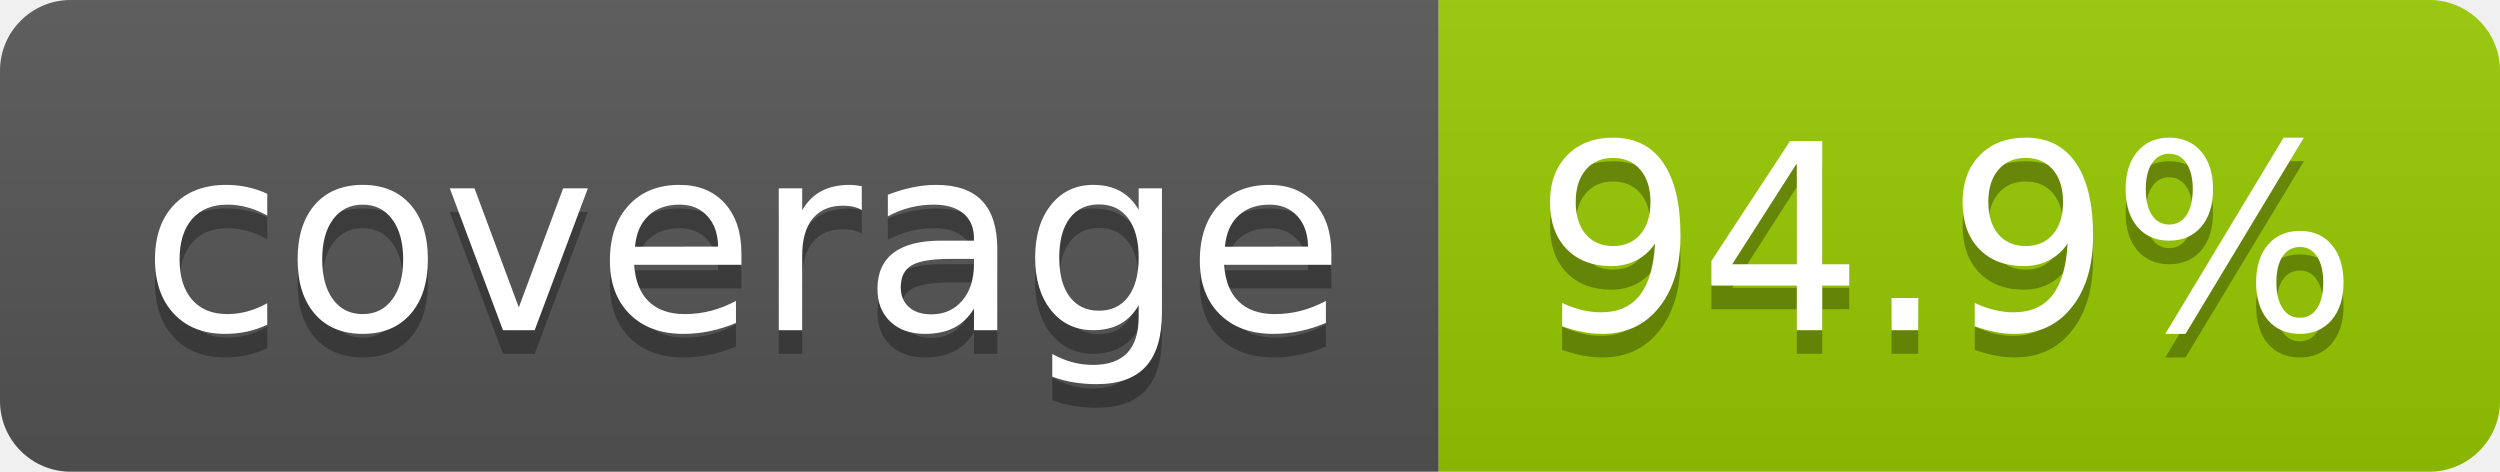
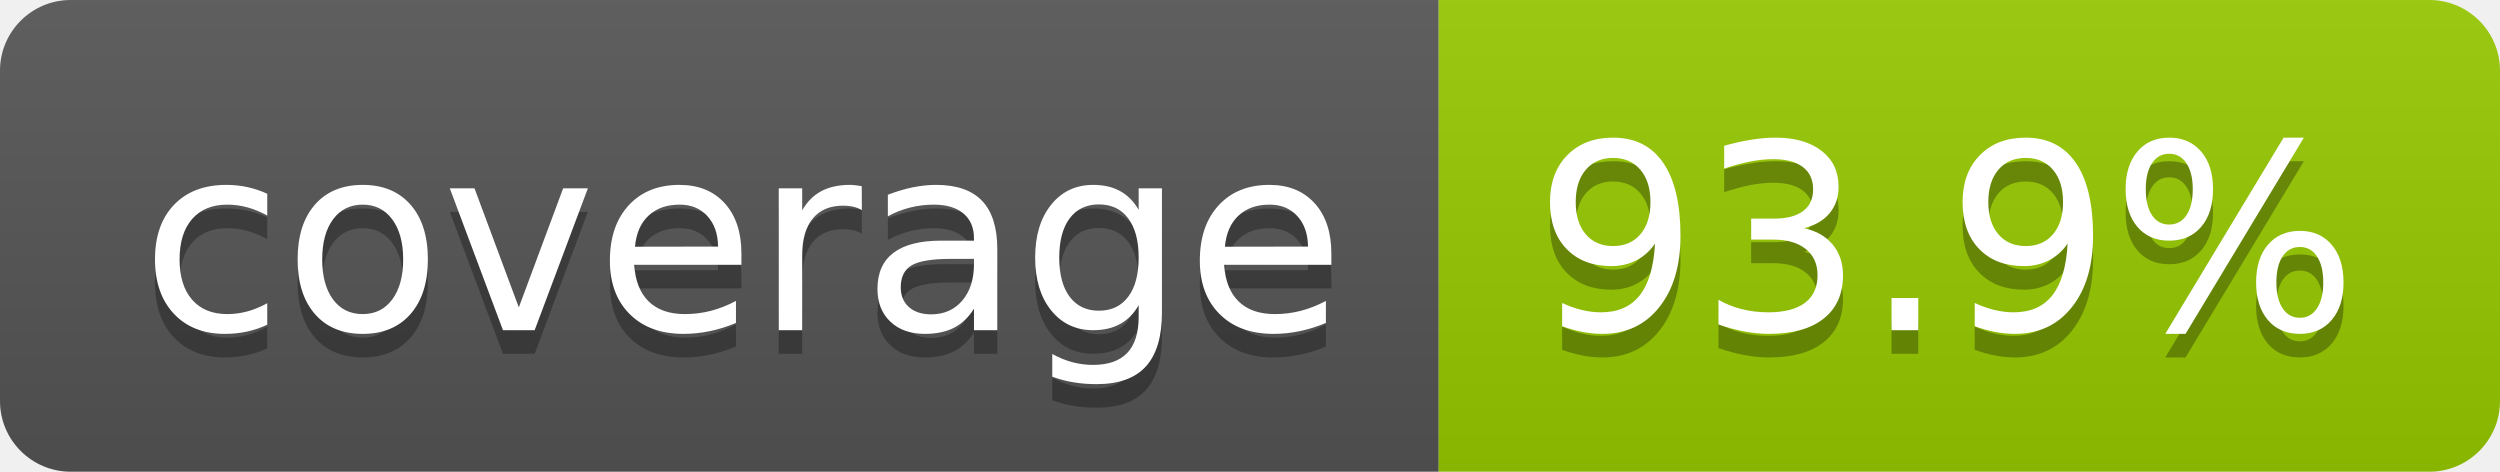
- <svg xmlns="http://www.w3.org/2000/svg" width="106" height="20" role="img" aria-label="coverage: 94.9%">
+ <svg xmlns="http://www.w3.org/2000/svg" width="106" height="20" role="img" aria-label="coverage: 93.9%">
  <linearGradient id="s" x2="0" y2="100%">
    <stop offset="0" stop-color="#bbb" stop-opacity=".1" />
    <stop offset="1" stop-opacity=".1" />
  </linearGradient>
  <clipPath id="r">
    <rect width="106" height="20" rx="3" fill="#fff" />
  </clipPath>
  <g clip-path="url(#r)">
    <rect width="61" height="20" fill="#555" />
    <rect x="61" width="45" height="20" fill="#97ca00" />
    <rect width="106" height="20" fill="url(#s)" />
  </g>
  <g fill="#fff" text-anchor="middle" font-family="Verdana,Geneva,DejaVu Sans,sans-serif" text-rendering="geometricPrecision" font-size="110">
    <text aria-hidden="true" x="315" y="150" fill="#010101" fill-opacity=".3" transform="scale(.1)" textLength="510">coverage</text>
    <text x="315" y="140" transform="scale(.1)" fill="#fff" textLength="510">coverage</text>
-     <text aria-hidden="true" x="825" y="150" fill="#010101" fill-opacity=".3" transform="scale(.1)" textLength="350">94.9%</text>
-     <text x="825" y="140" transform="scale(.1)" fill="#fff" textLength="350">94.9%</text>
+     <text aria-hidden="true" x="825" y="150" fill="#010101" fill-opacity=".3" transform="scale(.1)" textLength="350">93.9%</text>
+     <text x="825" y="140" transform="scale(.1)" fill="#fff" textLength="350">93.9%</text>
  </g>
</svg>
